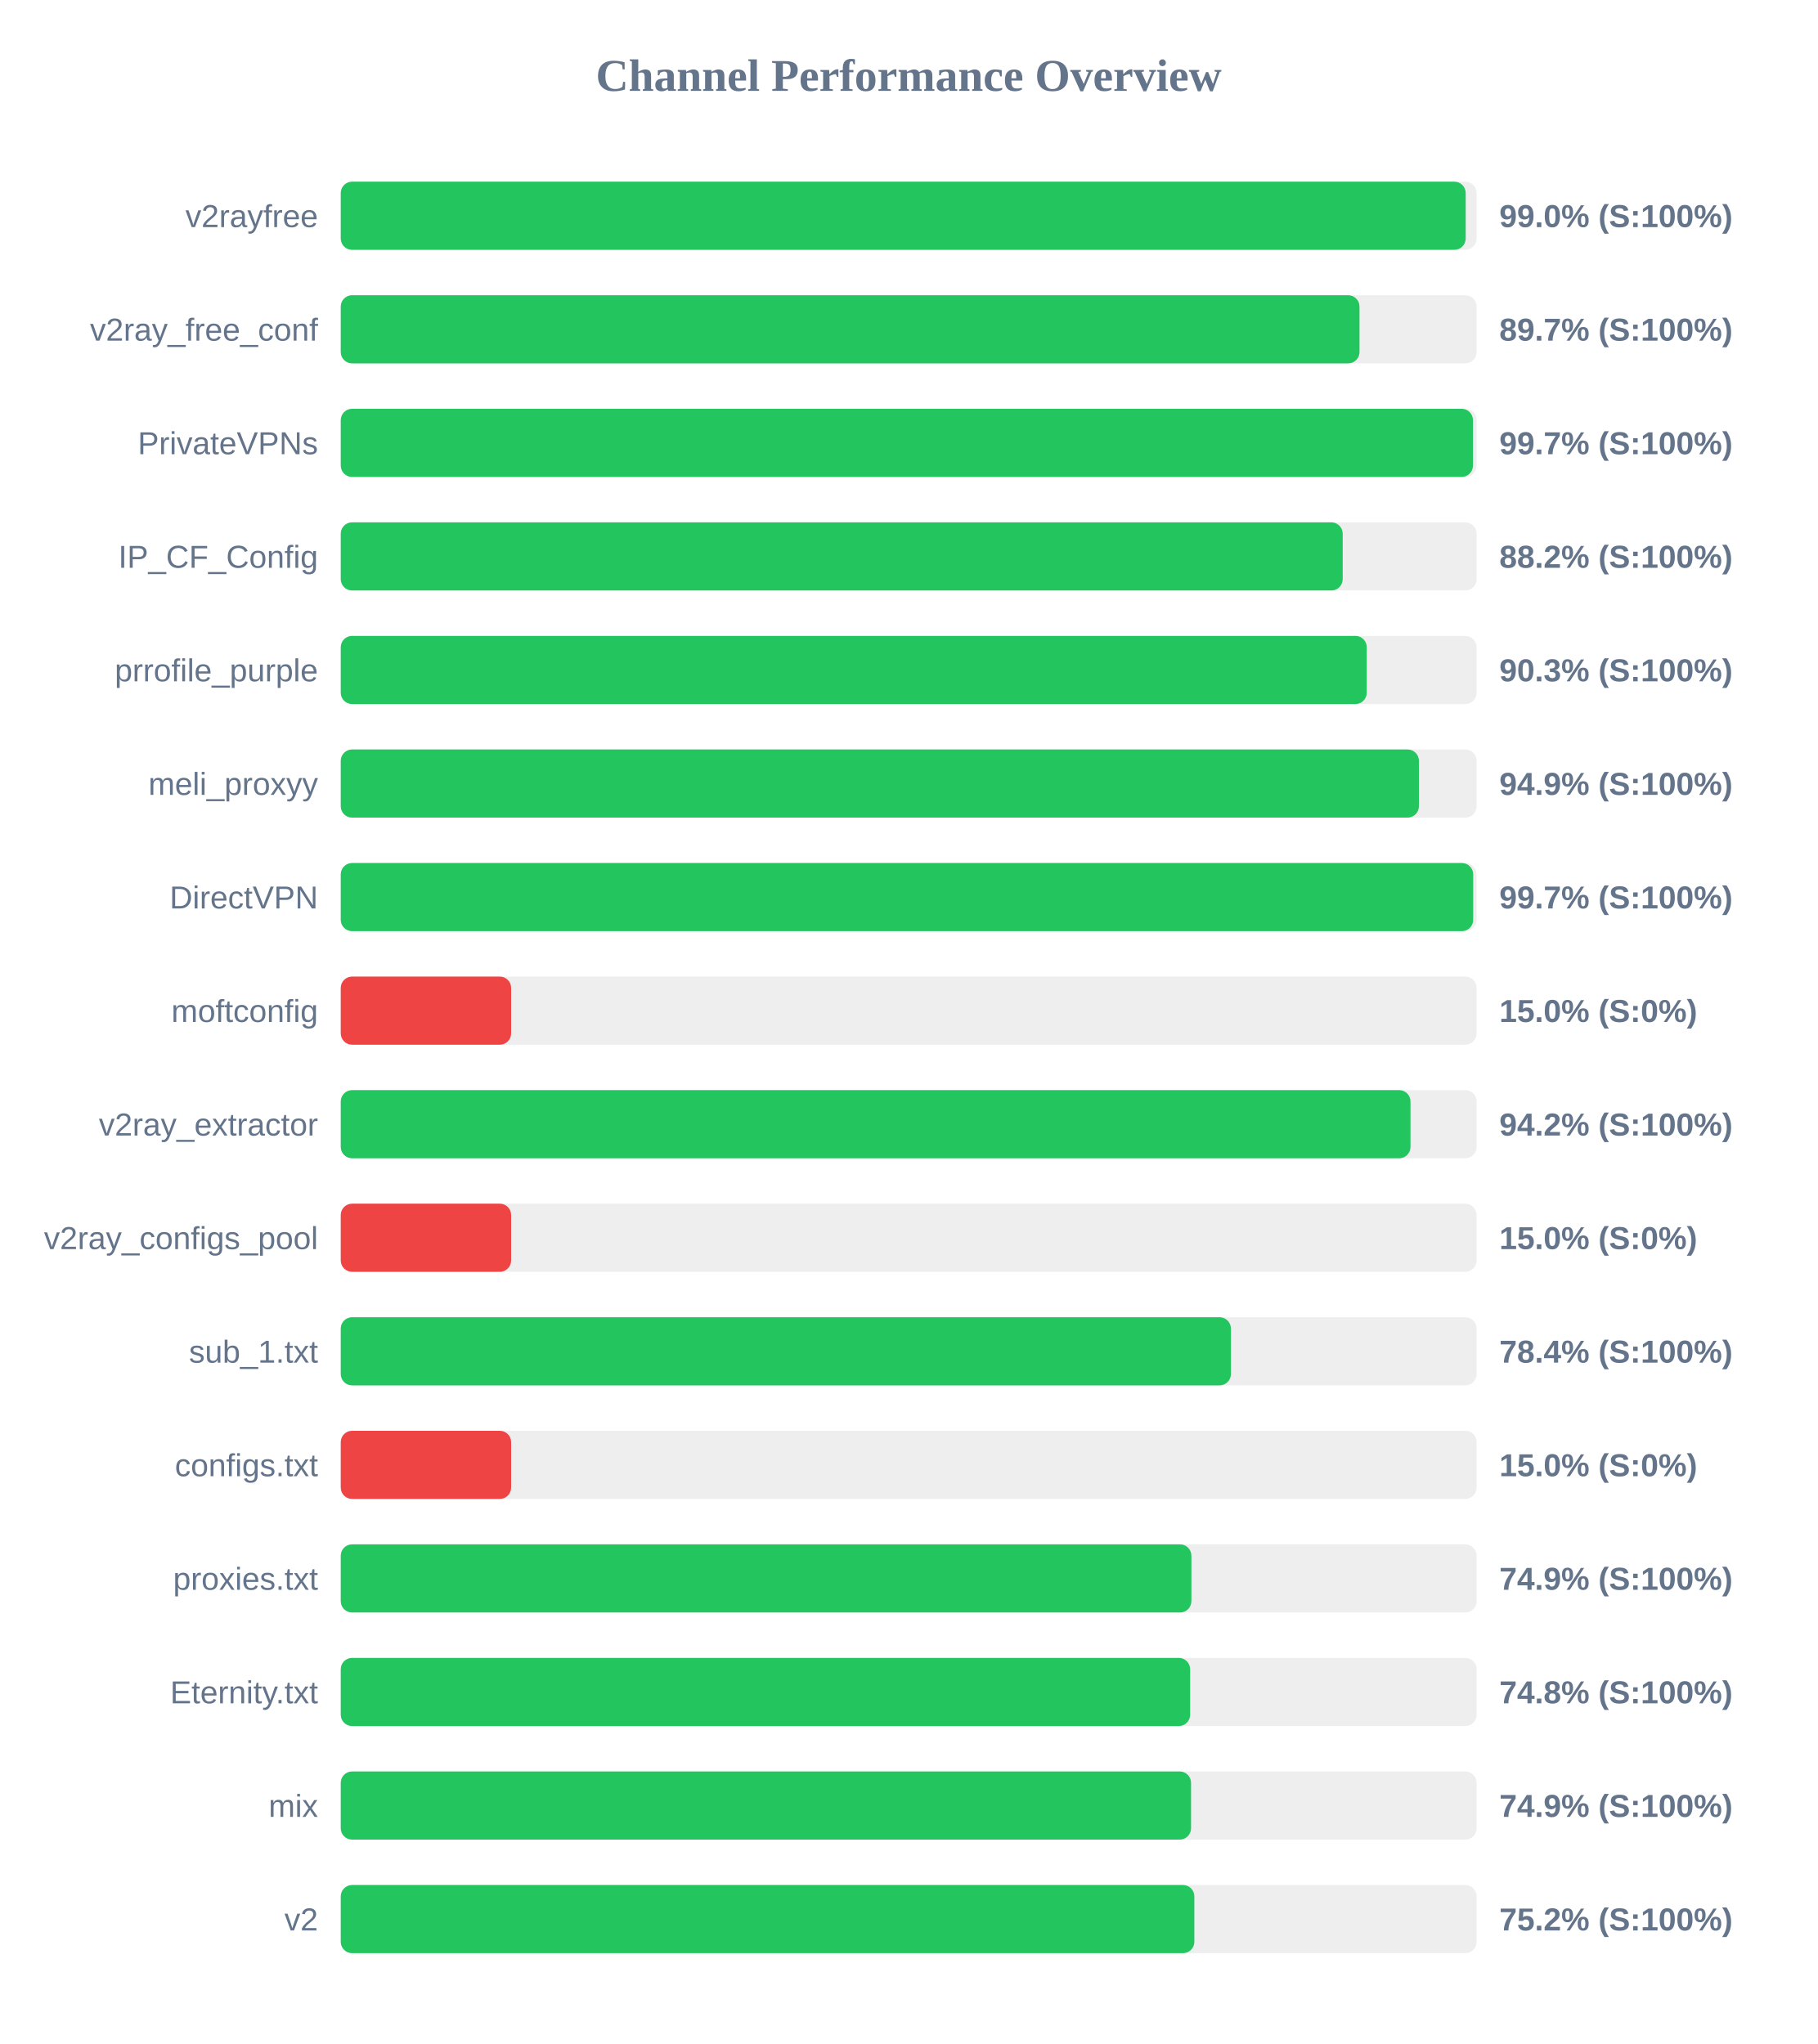
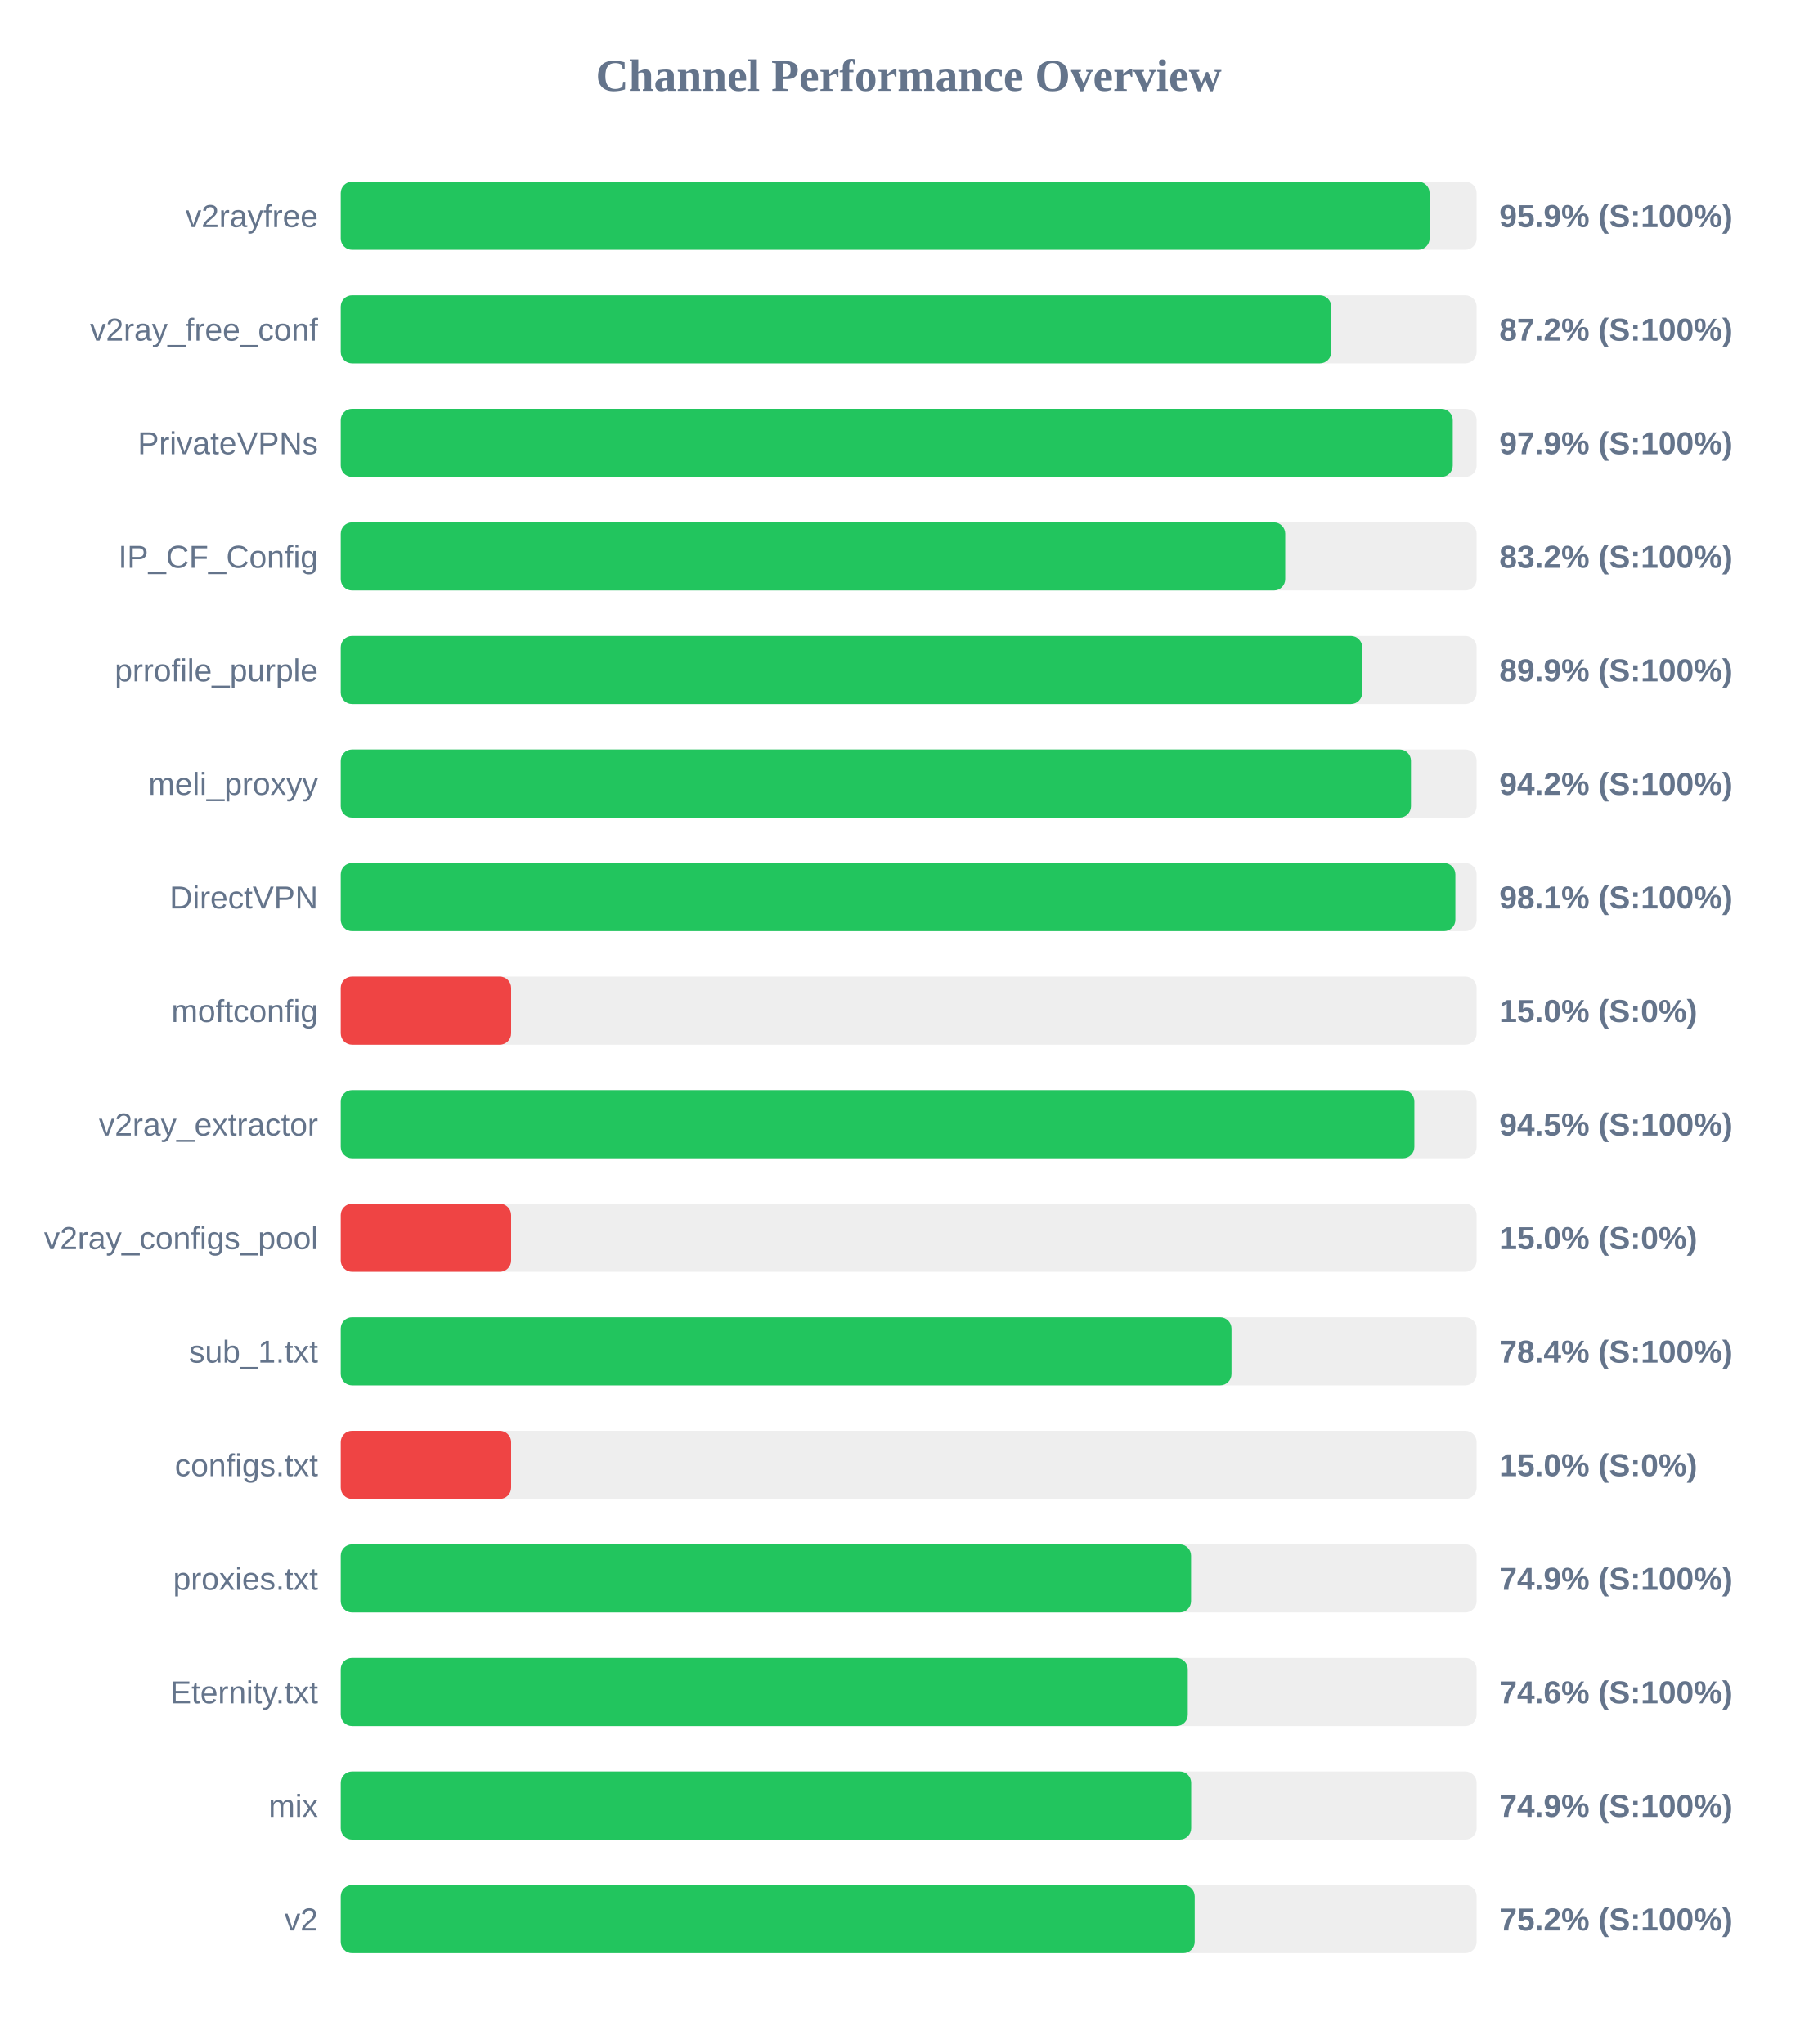
<svg xmlns="http://www.w3.org/2000/svg" width="800" height="900" version="1.1">
  <style>
        .row { font: 14px Arial; fill: #64748b; }
        .score { font: bold 14px Arial; fill: #64748b; }
    </style>
  <text x="400" y="40" text-anchor="middle" font-size="20px" font-weight="bold" fill="#64748b">Channel Performance Overview</text>
  <rect x="150" y="80" width="500" height="30" fill="#eee" rx="5" />
-   <rect x="150" y="80" width="495.2" height="30" fill="#22c55e" rx="5" />
+   <rect x="150" y="80" width="479.3" height="30" fill="#22c55e" rx="5" />
  <text x="140" y="100" text-anchor="end" class="row">v2rayfree</text>
-   <text x="660" y="100" text-anchor="start" class="score">99.0% (S:100%)</text>
+   <text x="660" y="100" text-anchor="start" class="score">95.9% (S:100%)</text>
  <rect x="150" y="130" width="500" height="30" fill="#eee" rx="5" />
-   <rect x="150" y="130" width="448.45" height="30" fill="#22c55e" rx="5" />
+   <rect x="150" y="130" width="436.0" height="30" fill="#22c55e" rx="5" />
  <text x="140" y="150" text-anchor="end" class="row">v2ray_free_conf</text>
-   <text x="660" y="150" text-anchor="start" class="score">89.7% (S:100%)</text>
+   <text x="660" y="150" text-anchor="start" class="score">87.2% (S:100%)</text>
  <rect x="150" y="180" width="500" height="30" fill="#eee" rx="5" />
-   <rect x="150" y="180" width="498.4" height="30" fill="#22c55e" rx="5" />
+   <rect x="150" y="180" width="489.5" height="30" fill="#22c55e" rx="5" />
  <text x="140" y="200" text-anchor="end" class="row">PrivateVPNs</text>
-   <text x="660" y="200" text-anchor="start" class="score">99.7% (S:100%)</text>
+   <text x="660" y="200" text-anchor="start" class="score">97.9% (S:100%)</text>
  <rect x="150" y="230" width="500" height="30" fill="#eee" rx="5" />
-   <rect x="150" y="230" width="441.05" height="30" fill="#22c55e" rx="5" />
+   <rect x="150" y="230" width="415.75" height="30" fill="#22c55e" rx="5" />
  <text x="140" y="250" text-anchor="end" class="row">IP_CF_Config</text>
-   <text x="660" y="250" text-anchor="start" class="score">88.2% (S:100%)</text>
+   <text x="660" y="250" text-anchor="start" class="score">83.2% (S:100%)</text>
  <rect x="150" y="280" width="500" height="30" fill="#eee" rx="5" />
-   <rect x="150" y="280" width="451.65" height="30" fill="#22c55e" rx="5" />
+   <rect x="150" y="280" width="449.65" height="30" fill="#22c55e" rx="5" />
  <text x="140" y="300" text-anchor="end" class="row">prrofile_purple</text>
-   <text x="660" y="300" text-anchor="start" class="score">90.3% (S:100%)</text>
+   <text x="660" y="300" text-anchor="start" class="score">89.9% (S:100%)</text>
  <rect x="150" y="330" width="500" height="30" fill="#eee" rx="5" />
-   <rect x="150" y="330" width="474.6" height="30" fill="#22c55e" rx="5" />
+   <rect x="150" y="330" width="471.1" height="30" fill="#22c55e" rx="5" />
  <text x="140" y="350" text-anchor="end" class="row">meli_proxyy</text>
-   <text x="660" y="350" text-anchor="start" class="score">94.9% (S:100%)</text>
+   <text x="660" y="350" text-anchor="start" class="score">94.2% (S:100%)</text>
  <rect x="150" y="380" width="500" height="30" fill="#eee" rx="5" />
-   <rect x="150" y="380" width="498.5" height="30" fill="#22c55e" rx="5" />
+   <rect x="150" y="380" width="490.65" height="30" fill="#22c55e" rx="5" />
  <text x="140" y="400" text-anchor="end" class="row">DirectVPN</text>
-   <text x="660" y="400" text-anchor="start" class="score">99.7% (S:100%)</text>
+   <text x="660" y="400" text-anchor="start" class="score">98.1% (S:100%)</text>
  <rect x="150" y="430" width="500" height="30" fill="#eee" rx="5" />
  <rect x="150" y="430" width="75.0" height="30" fill="#ef4444" rx="5" />
  <text x="140" y="450" text-anchor="end" class="row">moftconfig</text>
  <text x="660" y="450" text-anchor="start" class="score">15.0% (S:0%)</text>
  <rect x="150" y="480" width="500" height="30" fill="#eee" rx="5" />
-   <rect x="150" y="480" width="470.9" height="30" fill="#22c55e" rx="5" />
+   <rect x="150" y="480" width="472.6" height="30" fill="#22c55e" rx="5" />
  <text x="140" y="500" text-anchor="end" class="row">v2ray_extractor</text>
-   <text x="660" y="500" text-anchor="start" class="score">94.2% (S:100%)</text>
+   <text x="660" y="500" text-anchor="start" class="score">94.5% (S:100%)</text>
  <rect x="150" y="530" width="500" height="30" fill="#eee" rx="5" />
  <rect x="150" y="530" width="75.0" height="30" fill="#ef4444" rx="5" />
  <text x="140" y="550" text-anchor="end" class="row">v2ray_configs_pool</text>
  <text x="660" y="550" text-anchor="start" class="score">15.0% (S:0%)</text>
  <rect x="150" y="580" width="500" height="30" fill="#eee" rx="5" />
-   <rect x="150" y="580" width="391.85" height="30" fill="#22c55e" rx="5" />
+   <rect x="150" y="580" width="392.1" height="30" fill="#22c55e" rx="5" />
  <text x="140" y="600" text-anchor="end" class="row">sub_1.txt</text>
  <text x="660" y="600" text-anchor="start" class="score">78.4% (S:100%)</text>
  <rect x="150" y="630" width="500" height="30" fill="#eee" rx="5" />
  <rect x="150" y="630" width="75.0" height="30" fill="#ef4444" rx="5" />
  <text x="140" y="650" text-anchor="end" class="row">configs.txt</text>
  <text x="660" y="650" text-anchor="start" class="score">15.0% (S:0%)</text>
  <rect x="150" y="680" width="500" height="30" fill="#eee" rx="5" />
-   <rect x="150" y="680" width="374.45" height="30" fill="#22c55e" rx="5" />
+   <rect x="150" y="680" width="374.3" height="30" fill="#22c55e" rx="5" />
  <text x="140" y="700" text-anchor="end" class="row">proxies.txt</text>
  <text x="660" y="700" text-anchor="start" class="score">74.9% (S:100%)</text>
  <rect x="150" y="730" width="500" height="30" fill="#eee" rx="5" />
-   <rect x="150" y="730" width="373.9" height="30" fill="#22c55e" rx="5" />
+   <rect x="150" y="730" width="372.85" height="30" fill="#22c55e" rx="5" />
  <text x="140" y="750" text-anchor="end" class="row">Eternity.txt</text>
-   <text x="660" y="750" text-anchor="start" class="score">74.8% (S:100%)</text>
+   <text x="660" y="750" text-anchor="start" class="score">74.6% (S:100%)</text>
  <rect x="150" y="780" width="500" height="30" fill="#eee" rx="5" />
-   <rect x="150" y="780" width="374.3" height="30" fill="#22c55e" rx="5" />
+   <rect x="150" y="780" width="374.35" height="30" fill="#22c55e" rx="5" />
  <text x="140" y="800" text-anchor="end" class="row">mix</text>
  <text x="660" y="800" text-anchor="start" class="score">74.9% (S:100%)</text>
  <rect x="150" y="830" width="500" height="30" fill="#eee" rx="5" />
-   <rect x="150" y="830" width="375.75" height="30" fill="#22c55e" rx="5" />
+   <rect x="150" y="830" width="375.9" height="30" fill="#22c55e" rx="5" />
  <text x="140" y="850" text-anchor="end" class="row">v2</text>
  <text x="660" y="850" text-anchor="start" class="score">75.2% (S:100%)</text>
</svg>
